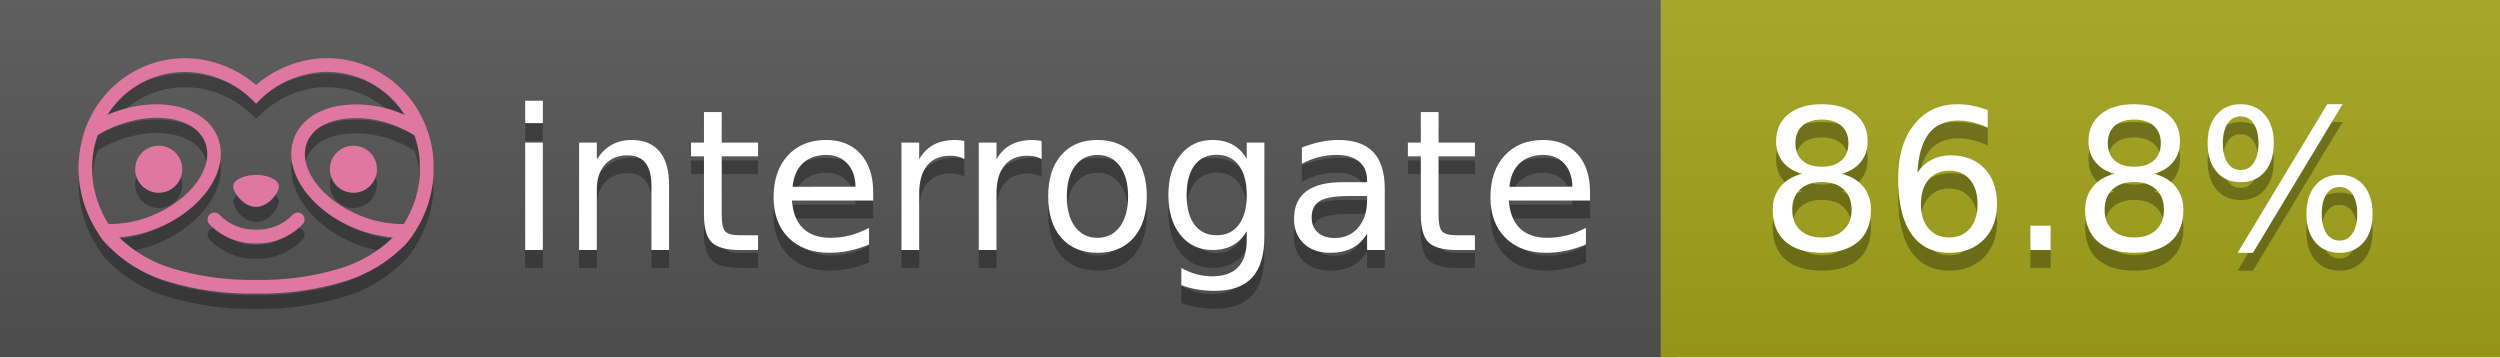
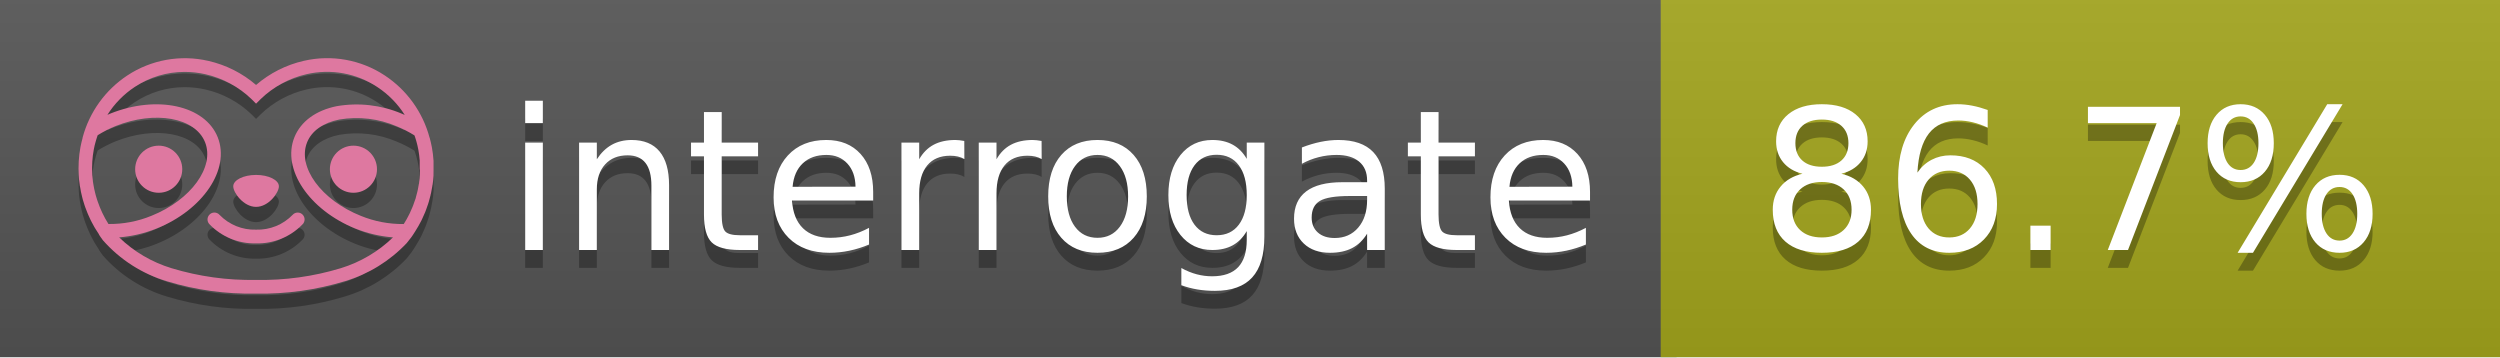
<svg xmlns="http://www.w3.org/2000/svg" width="140" height="20" viewBox="0 0 140 20" version="1.1" xml:space="preserve" style="fill-rule:evenodd;clip-rule:evenodd;stroke-linejoin:round;stroke-miterlimit:2;">
  <g transform="matrix(1,0,0,1,22,0)">
    <g id="backgrounds" transform="matrix(1.32789,0,0,1,-22.3892,0)">
      <rect x="0" y="0" width="71" height="20" style="fill:rgb(85,85,85);" />
    </g>
    <rect x="71" y="0" width="47" height="20" data-interrogate="color" style="fill:#a4a61d" />
    <g transform="matrix(1.19746,0,0,1,-22.3744,-4.85723e-16)">
      <rect x="0" y="0" width="118" height="20" style="fill:url(#_Linear1);" />
    </g>
  </g>
  <g fill="#fff" text-anchor="middle" font-family="DejaVu Sans,Verdana,Geneva,sans-serif" font-size="110">
    <text x="590" y="150" fill="#010101" fill-opacity=".3" transform="scale(.1)" textLength="610">interrogate</text>
    <text x="590" y="140" transform="scale(.1)" textLength="610">interrogate</text>
-     <text x="1160" y="150" fill="#010101" fill-opacity=".3" transform="scale(.1)" textLength="370" data-interrogate="result">86.8%</text>
-     <text x="1160" y="140" transform="scale(.1)" textLength="370" data-interrogate="result">86.8%</text>
+     <text x="1160" y="150" fill="#010101" fill-opacity=".3" transform="scale(.1)" textLength="370" data-interrogate="result">86.7%</text>
+     <text x="1160" y="140" transform="scale(.1)" textLength="370" data-interrogate="result">86.7%</text>
  </g>
  <g id="logo-shadow" transform="matrix(0.854876,0,0,0.854876,-6.73514,1.732)">
    <g transform="matrix(0.299012,0,0,0.299012,9.70229,-6.68582)">
      <path d="M50,64.25C52.76,64.25 55,61.13 55,59.75C55,58.37 52.76,57.25 50,57.25C47.24,57.25 45,58.37 45,59.75C45,61.13 47.24,64.25 50,64.25Z" style="fill:rgb(1,1,1);fill-opacity:0.3;fill-rule:nonzero;" />
    </g>
    <g transform="matrix(0.299012,0,0,0.299012,9.70229,-6.68582)">
      <path d="M88,49.05C86.506,43.475 83.018,38.638 78.2,35.46C72.969,32.002 66.539,30.844 60.43,32.26C56.576,33.145 52.995,34.958 50,37.54C46.998,34.958 43.411,33.149 39.55,32.27C33.441,30.853 27.011,32.011 21.78,35.47C16.97,38.652 13.489,43.489 12,49.06L12,49.13C11.82,49.79 11.66,50.46 11.53,51.13C11.146,53.207 11.021,55.323 11.16,57.43C11.16,58.03 11.26,58.63 11.34,59.23C11.34,59.51 11.43,59.79 11.48,60.07C11.53,60.35 11.58,60.68 11.64,60.98C11.7,61.28 11.8,61.69 11.89,62.05C11.98,62.41 11.99,62.47 12.05,62.68C12.16,63.07 12.28,63.46 12.41,63.84L12.58,64.34C12.72,64.74 12.88,65.14 13.04,65.53L13.23,65.98C13.403,66.373 13.583,66.767 13.77,67.16L13.99,67.59C14.19,67.97 14.39,68.35 14.61,68.73L14.87,69.15C15.1,69.52 15.33,69.89 15.58,70.26L15.58,70.32L15.99,70.93C16.14,71.14 16.29,71.36 16.45,71.57C20.206,75.83 25.086,78.95 30.53,80.57C36.839,82.48 43.41,83.385 50,83.25C56.599,83.374 63.177,82.456 69.49,80.53C74.644,78.978 79.303,76.102 83,72.19C83.34,71.78 83.65,71.35 84,70.92L84.18,70.66L84.33,70.44L84.41,70.32C84.55,70.12 84.67,69.9 84.81,69.7C85.07,69.3 85.32,68.89 85.55,68.48C85.78,68.07 86.02,67.65 86.23,67.22C86.31,67.05 86.39,66.88 86.47,66.7C86.67,66.28 86.85,65.87 87.03,65.44L87.23,64.92C87.397,64.487 87.55,64.05 87.69,63.61L87.85,63.09C87.98,62.64 88.1,62.19 88.21,61.74C88.21,61.57 88.3,61.39 88.33,61.22C88.43,60.75 88.52,60.22 88.6,59.79C88.6,59.64 88.66,59.49 88.68,59.33C88.77,58.71 88.84,58.08 88.88,57.45L88.88,54.17C88.817,53.164 88.693,52.162 88.51,51.17C88.38,50.5 88.23,49.84 88.05,49.17L88,49.05ZM85.89,56.44L85.89,57.23C85.89,57.78 85.79,58.32 85.72,58.86C85.72,59.01 85.72,59.15 85.65,59.3C85.59,59.7 85.51,60.11 85.43,60.51L85.32,60.99C85.23,61.38 85.12,61.77 85.01,62.16C85.01,62.31 84.93,62.46 84.88,62.6C84.74,63.04 84.59,63.47 84.42,63.9L84.27,64.28C84.1,64.71 83.91,65.14 83.71,65.56C83.51,65.98 83.43,66.12 83.28,66.4L83.01,66.91C82.83,67.223 82.643,67.537 82.45,67.85L82.35,68.01C79.121,68.047 75.918,67.434 72.93,66.21C64.27,62.74 59,55.52 61.18,50.11C62.18,47.6 64.7,45.82 68.26,45.11C72.489,44.395 76.835,44.908 80.78,46.59C82.141,47.144 83.453,47.813 84.7,48.59C84.76,48.76 84.82,48.93 84.88,49.1C84.94,49.27 85.05,49.63 85.12,49.9C85.28,50.5 85.44,51.1 85.55,51.73C85.691,52.507 85.792,53.292 85.85,54.08L85.85,55.89C85.85,56.12 85.91,56.25 85.91,56.45L85.89,56.44ZM17.66,68C16.668,66.435 15.869,64.756 15.28,63L15.17,62.68C15.06,62.35 14.96,62.01 14.87,61.68C14.823,61.493 14.777,61.31 14.73,61.13C14.66,60.84 14.59,60.55 14.53,60.27C14.47,59.99 14.43,59.72 14.38,59.44C14.33,59.16 14.3,59 14.27,58.78C14.2,58.27 14.15,57.78 14.11,57.23L14.11,57.03C14.008,55.236 14.122,53.437 14.45,51.67C14.56,51.06 14.71,50.46 14.88,49.87C14.96,49.59 15.04,49.32 15.13,49.05C15.22,48.78 15.24,48.72 15.3,48.55C16.548,47.774 17.859,47.105 19.22,46.55C27.86,43.09 36.65,44.67 38.82,50.08C40.99,55.49 35.73,62.74 27.09,66.2C24.101,67.431 20.893,68.043 17.66,68ZM68.57,77.68C62.554,79.508 56.287,80.376 50,80.25C43.737,80.37 37.495,79.506 31.5,77.69C27.185,76.38 23.243,74.062 20,70.93C22.815,70.706 25.58,70.055 28.2,69C38.37,64.92 44.39,56 41.6,49C38.81,42 28.27,39.72 18.1,43.8L17.43,44.09C18.973,41.648 21.019,39.561 23.43,37.97C26.671,35.824 30.473,34.68 34.36,34.68C35.884,34.681 37.404,34.852 38.89,35.19C42.694,36.049 46.191,37.935 49,40.64L50,41.64L51,40.64C53.797,37.937 57.279,36.049 61.07,35.18C66.402,33.947 72.014,34.968 76.57,38C78.98,39.588 81.026,41.671 82.57,44.11L81.9,43.82C77.409,41.921 72.464,41.355 67.66,42.19C63.08,43.12 59.79,45.54 58.39,49.02C55.6,55.97 61.62,64.94 71.79,69.02C74.414,70.07 77.182,70.714 80,70.93C76.776,74.05 72.859,76.363 68.57,77.68Z" style="fill:rgb(1,1,1);fill-opacity:0.3;fill-rule:nonzero;" />
    </g>
    <g transform="matrix(0.299012,0,0,0.299012,9.70229,-6.68582)">
      <circle cx="71.33" cy="56" r="5.16" style="fill:rgb(1,1,1);fill-opacity:0.3;" />
    </g>
    <g transform="matrix(0.299012,0,0,0.299012,9.70229,-6.68582)">
      <circle cx="28.67" cy="56" r="5.16" style="fill:rgb(1,1,1);fill-opacity:0.3;" />
    </g>
    <g transform="matrix(0.299012,0,0,0.299012,9.70229,-6.68582)">
      <path d="M58,66C55.912,68.161 53.003,69.339 50,69.24C46.997,69.339 44.088,68.161 42,66C41.714,65.677 41.302,65.491 40.87,65.491C40.042,65.491 39.361,66.172 39.361,67C39.361,67.368 39.496,67.724 39.74,68C42.403,70.804 46.134,72.35 50,72.25C53.862,72.347 57.59,70.802 60.25,68C60.495,67.725 60.63,67.369 60.63,67C60.63,66.174 59.951,65.495 59.125,65.495C58.695,65.495 58.285,65.679 58,66Z" style="fill:rgb(1,1,1);fill-opacity:0.3;fill-rule:nonzero;" />
    </g>
  </g>
  <g id="logo-pink" transform="matrix(0.854876,0,0,0.854876,-6.73514,0.877124)">
    <g transform="matrix(0.299012,0,0,0.299012,9.70229,-6.68582)">
      <path d="M50,64.25C52.76,64.25 55,61.13 55,59.75C55,58.37 52.76,57.25 50,57.25C47.24,57.25 45,58.37 45,59.75C45,61.13 47.24,64.25 50,64.25Z" style="fill:rgb(222,120,160);fill-rule:nonzero;" />
    </g>
    <g transform="matrix(0.299012,0,0,0.299012,9.70229,-6.68582)">
      <path d="M88,49.05C86.506,43.475 83.018,38.638 78.2,35.46C72.969,32.002 66.539,30.844 60.43,32.26C56.576,33.145 52.995,34.958 50,37.54C46.998,34.958 43.411,33.149 39.55,32.27C33.441,30.853 27.011,32.011 21.78,35.47C16.97,38.652 13.489,43.489 12,49.06L12,49.13C11.82,49.79 11.66,50.46 11.53,51.13C11.146,53.207 11.021,55.323 11.16,57.43C11.16,58.03 11.26,58.63 11.34,59.23C11.34,59.51 11.43,59.79 11.48,60.07C11.53,60.35 11.58,60.68 11.64,60.98C11.7,61.28 11.8,61.69 11.89,62.05C11.98,62.41 11.99,62.47 12.05,62.68C12.16,63.07 12.28,63.46 12.41,63.84L12.58,64.34C12.72,64.74 12.88,65.14 13.04,65.53L13.23,65.98C13.403,66.373 13.583,66.767 13.77,67.16L13.99,67.59C14.19,67.97 14.39,68.35 14.61,68.73L14.87,69.15C15.1,69.52 15.33,69.89 15.58,70.26L15.58,70.32L15.99,70.93C16.14,71.14 16.29,71.36 16.45,71.57C20.206,75.83 25.086,78.95 30.53,80.57C36.839,82.48 43.41,83.385 50,83.25C56.599,83.374 63.177,82.456 69.49,80.53C74.644,78.978 79.303,76.102 83,72.19C83.34,71.78 83.65,71.35 84,70.92L84.18,70.66L84.33,70.44L84.41,70.32C84.55,70.12 84.67,69.9 84.81,69.7C85.07,69.3 85.32,68.89 85.55,68.48C85.78,68.07 86.02,67.65 86.23,67.22C86.31,67.05 86.39,66.88 86.47,66.7C86.67,66.28 86.85,65.87 87.03,65.44L87.23,64.92C87.397,64.487 87.55,64.05 87.69,63.61L87.85,63.09C87.98,62.64 88.1,62.19 88.21,61.74C88.21,61.57 88.3,61.39 88.33,61.22C88.43,60.75 88.52,60.22 88.6,59.79C88.6,59.64 88.66,59.49 88.68,59.33C88.77,58.71 88.84,58.08 88.88,57.45L88.88,54.17C88.817,53.164 88.693,52.162 88.51,51.17C88.38,50.5 88.23,49.84 88.05,49.17L88,49.05ZM85.89,56.44L85.89,57.23C85.89,57.78 85.79,58.32 85.72,58.86C85.72,59.01 85.72,59.15 85.65,59.3C85.59,59.7 85.51,60.11 85.43,60.51L85.32,60.99C85.23,61.38 85.12,61.77 85.01,62.16C85.01,62.31 84.93,62.46 84.88,62.6C84.74,63.04 84.59,63.47 84.42,63.9L84.27,64.28C84.1,64.71 83.91,65.14 83.71,65.56C83.51,65.98 83.43,66.12 83.28,66.4L83.01,66.91C82.83,67.223 82.643,67.537 82.45,67.85L82.35,68.01C79.121,68.047 75.918,67.434 72.93,66.21C64.27,62.74 59,55.52 61.18,50.11C62.18,47.6 64.7,45.82 68.26,45.11C72.489,44.395 76.835,44.908 80.78,46.59C82.141,47.144 83.453,47.813 84.7,48.59C84.76,48.76 84.82,48.93 84.88,49.1C84.94,49.27 85.05,49.63 85.12,49.9C85.28,50.5 85.44,51.1 85.55,51.73C85.691,52.507 85.792,53.292 85.85,54.08L85.85,55.89C85.85,56.12 85.91,56.25 85.91,56.45L85.89,56.44ZM17.66,68C16.668,66.435 15.869,64.756 15.28,63L15.17,62.68C15.06,62.35 14.96,62.01 14.87,61.68C14.823,61.493 14.777,61.31 14.73,61.13C14.66,60.84 14.59,60.55 14.53,60.27C14.47,59.99 14.43,59.72 14.38,59.44C14.33,59.16 14.3,59 14.27,58.78C14.2,58.27 14.15,57.78 14.11,57.23L14.11,57.03C14.008,55.236 14.122,53.437 14.45,51.67C14.56,51.06 14.71,50.46 14.88,49.87C14.96,49.59 15.04,49.32 15.13,49.05C15.22,48.78 15.24,48.72 15.3,48.55C16.548,47.774 17.859,47.105 19.22,46.55C27.86,43.09 36.65,44.67 38.82,50.08C40.99,55.49 35.73,62.74 27.09,66.2C24.101,67.431 20.893,68.043 17.66,68ZM68.57,77.68C62.554,79.508 56.287,80.376 50,80.25C43.737,80.37 37.495,79.506 31.5,77.69C27.185,76.38 23.243,74.062 20,70.93C22.815,70.706 25.58,70.055 28.2,69C38.37,64.92 44.39,56 41.6,49C38.81,42 28.27,39.72 18.1,43.8L17.43,44.09C18.973,41.648 21.019,39.561 23.43,37.97C26.671,35.824 30.473,34.68 34.36,34.68C35.884,34.681 37.404,34.852 38.89,35.19C42.694,36.049 46.191,37.935 49,40.64L50,41.64L51,40.64C53.797,37.937 57.279,36.049 61.07,35.18C66.402,33.947 72.014,34.968 76.57,38C78.98,39.588 81.026,41.671 82.57,44.11L81.9,43.82C77.409,41.921 72.464,41.355 67.66,42.19C63.08,43.12 59.79,45.54 58.39,49.02C55.6,55.97 61.62,64.94 71.79,69.02C74.414,70.07 77.182,70.714 80,70.93C76.776,74.05 72.859,76.363 68.57,77.68Z" style="fill:rgb(222,120,160);fill-rule:nonzero;" />
    </g>
    <g transform="matrix(0.299012,0,0,0.299012,9.70229,-6.68582)">
      <circle cx="71.33" cy="56" r="5.16" style="fill:rgb(222,120,160);" />
    </g>
    <g transform="matrix(0.299012,0,0,0.299012,9.70229,-6.68582)">
      <circle cx="28.67" cy="56" r="5.16" style="fill:rgb(222,120,160);" />
    </g>
    <g transform="matrix(0.299012,0,0,0.299012,9.70229,-6.68582)">
      <path d="M58,66C55.912,68.161 53.003,69.339 50,69.24C46.997,69.339 44.088,68.161 42,66C41.714,65.677 41.302,65.491 40.87,65.491C40.042,65.491 39.361,66.172 39.361,67C39.361,67.368 39.496,67.724 39.74,68C42.403,70.804 46.134,72.35 50,72.25C53.862,72.347 57.59,70.802 60.25,68C60.495,67.725 60.63,67.369 60.63,67C60.63,66.174 59.951,65.495 59.125,65.495C58.695,65.495 58.285,65.679 58,66Z" style="fill:rgb(222,120,160);fill-rule:nonzero;" />
    </g>
  </g>
  <defs>
    <linearGradient id="_Linear1" x1="0" y1="0" x2="1" y2="0" gradientUnits="userSpaceOnUse" gradientTransform="matrix(1.22465e-15,20,-20,1.22465e-15,0,0)">
      <stop offset="0" style="stop-color:rgb(187,187,187);stop-opacity:0.1" />
      <stop offset="1" style="stop-color:black;stop-opacity:0.1" />
    </linearGradient>
  </defs>
</svg>
